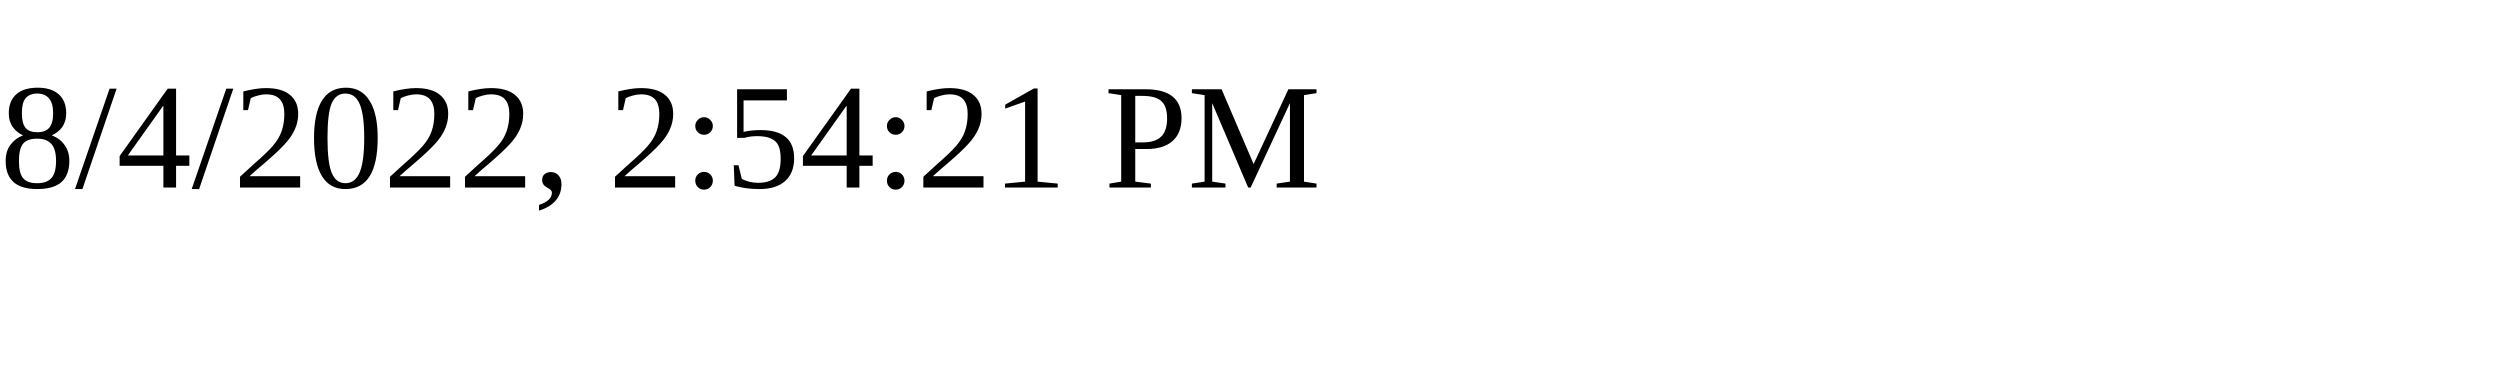
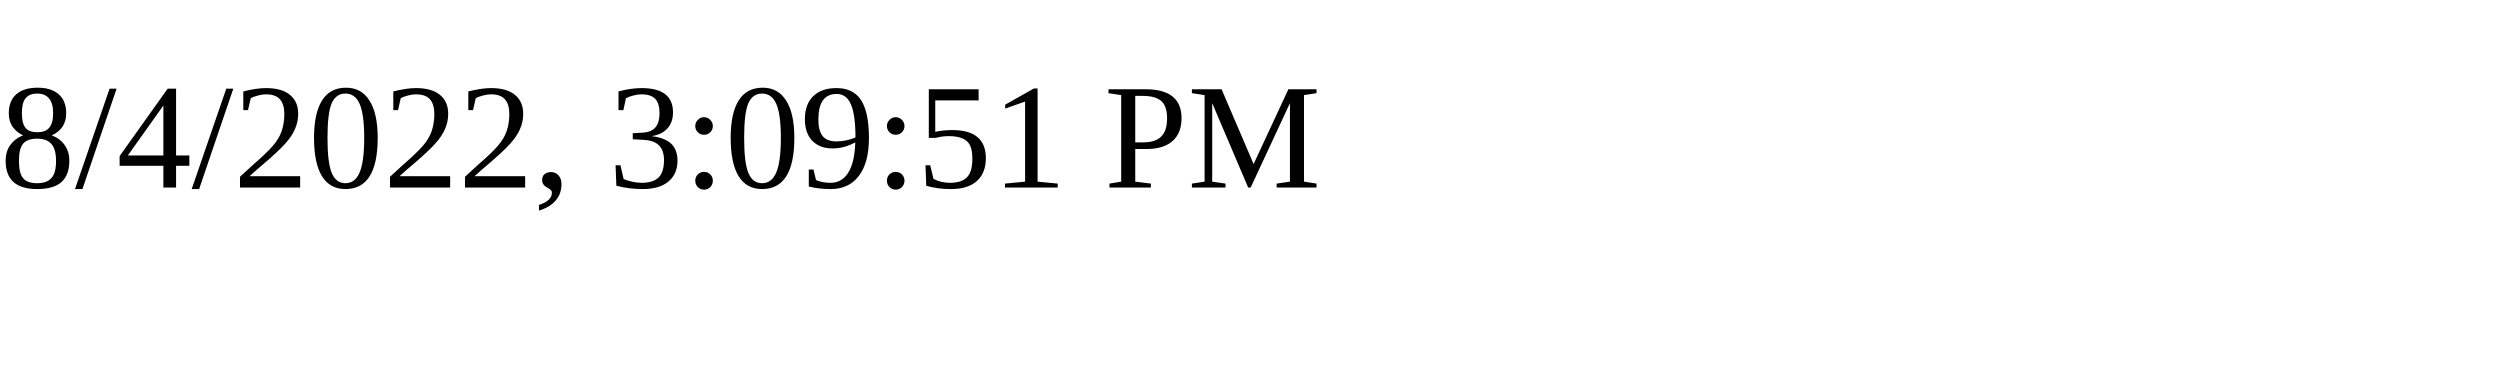
<svg xmlns="http://www.w3.org/2000/svg" height="30" width="200">
-   <text x="0" y="15">8/4/2022, 2:54:21 PM</text>
+   <text x="0" y="15">8/4/2022, 3:09:51 PM</text>
</svg>
